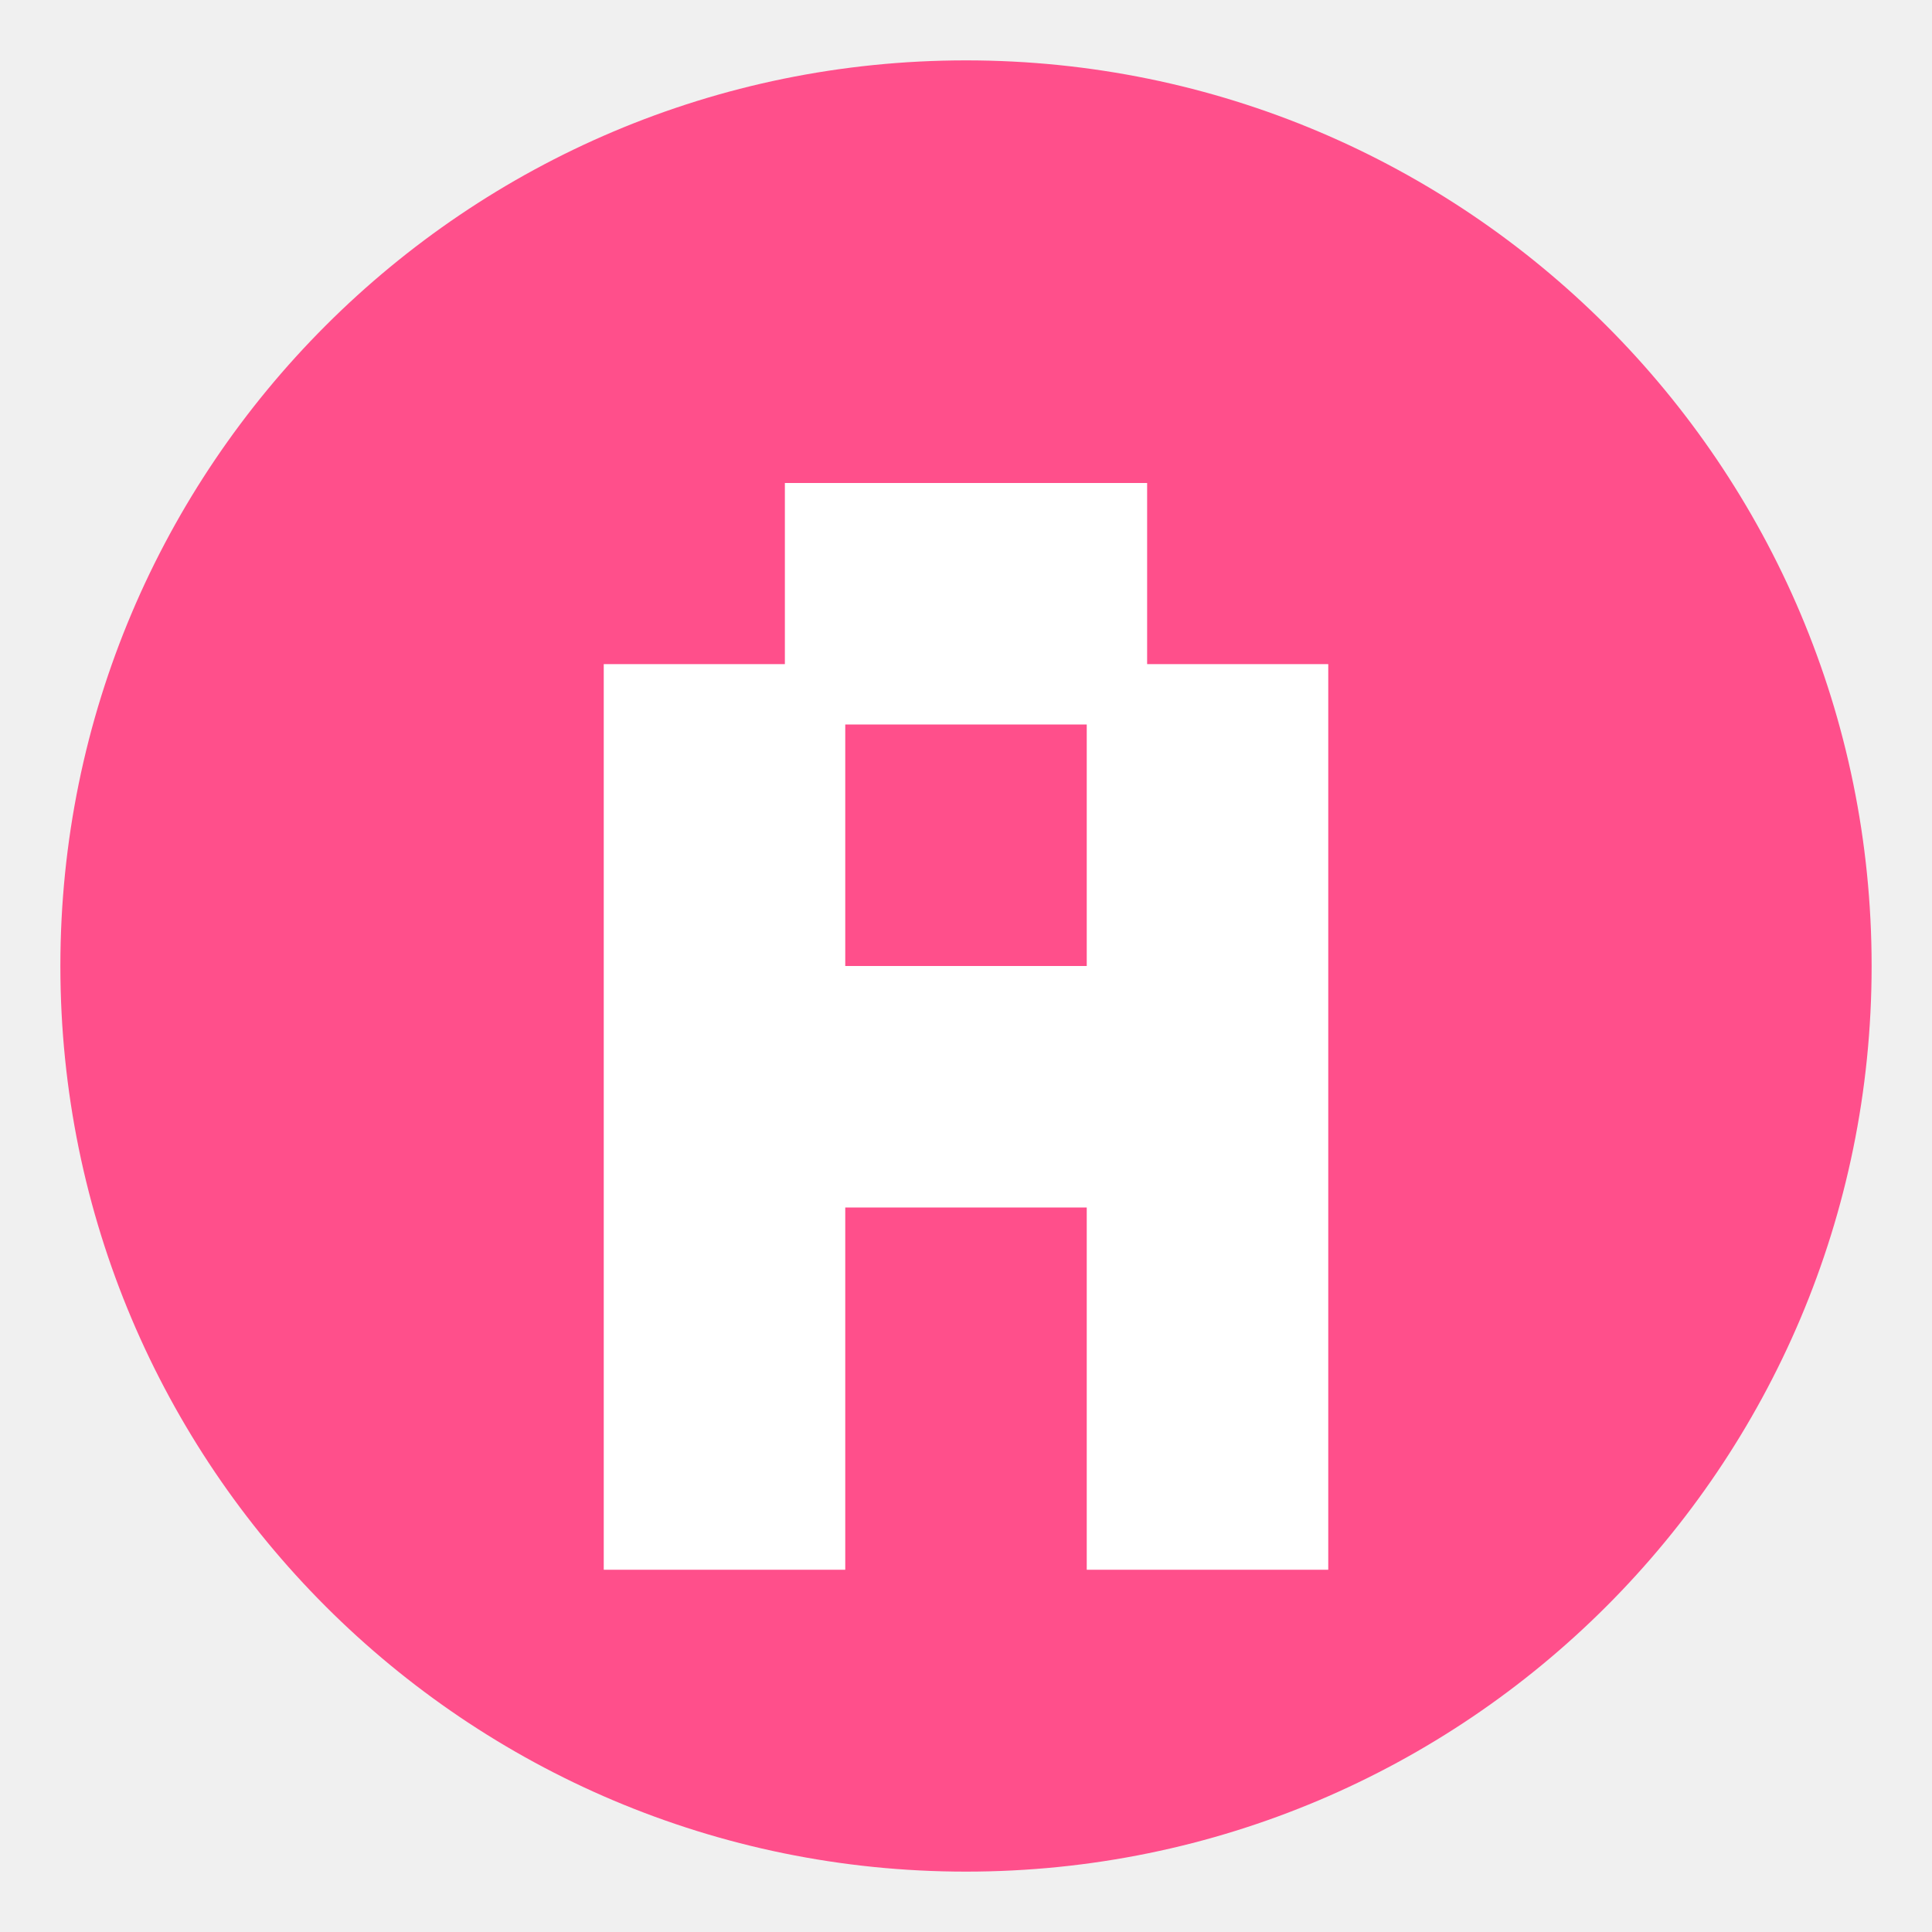
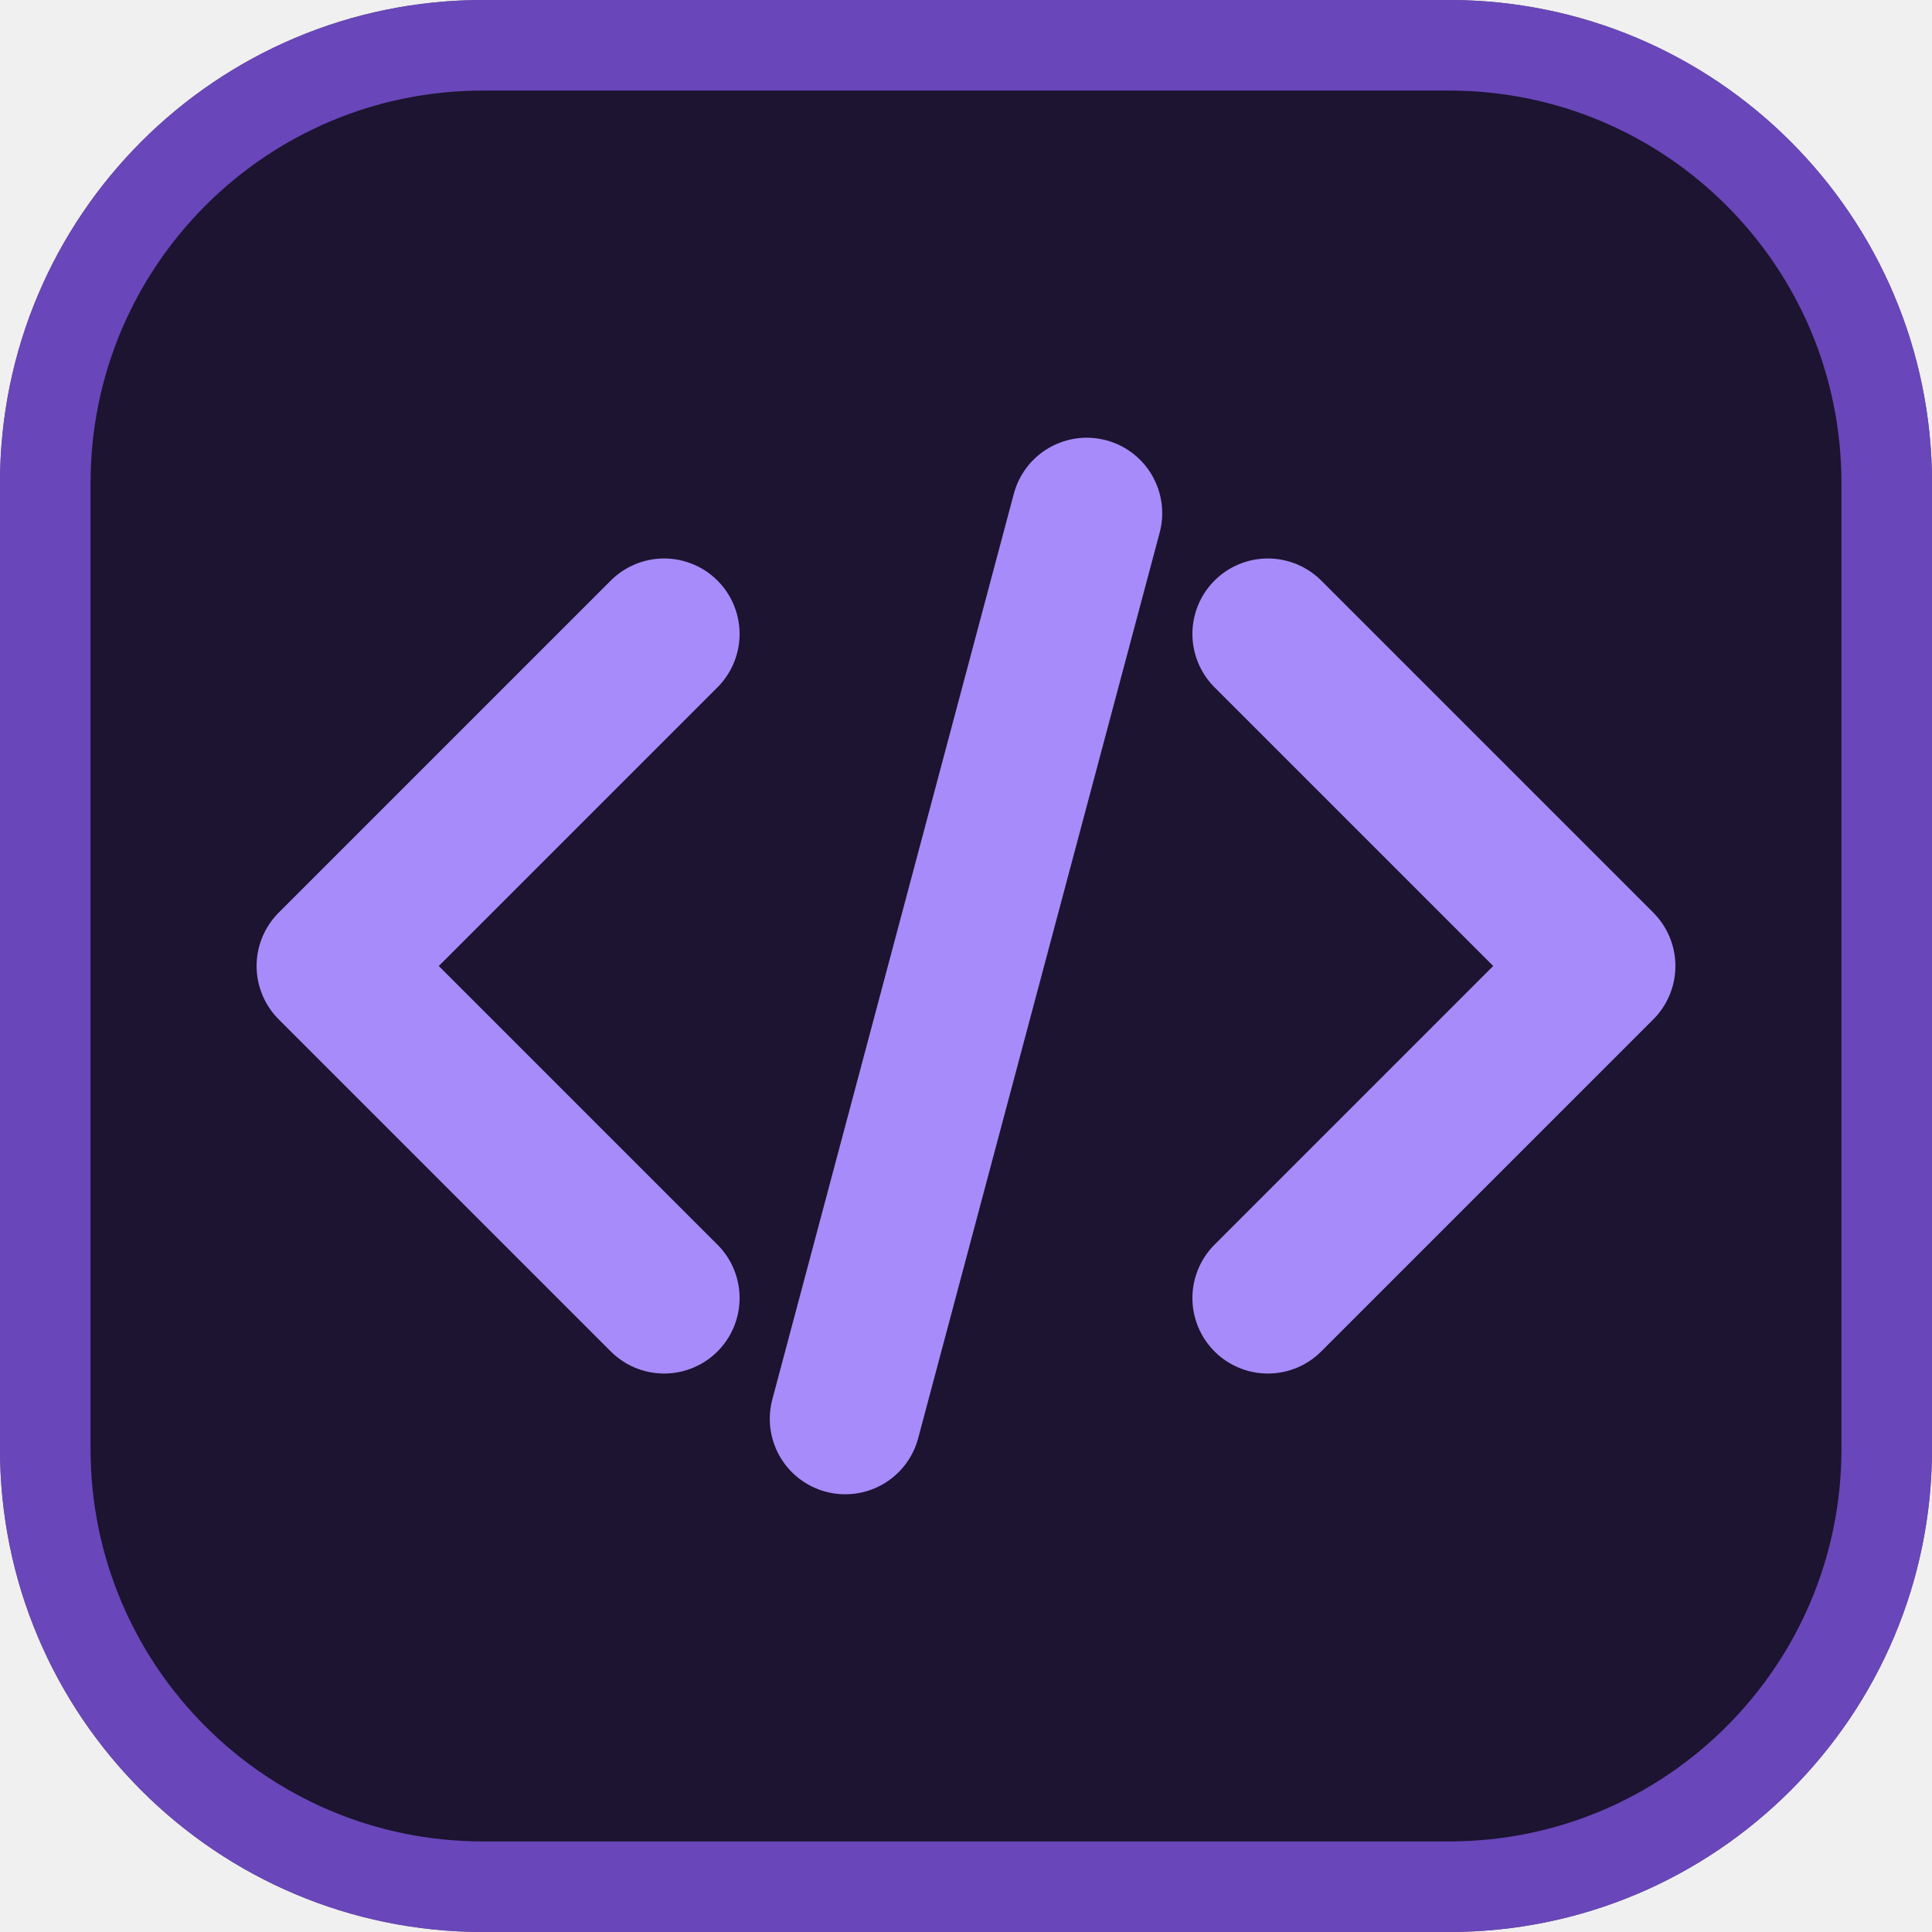
<svg xmlns="http://www.w3.org/2000/svg" viewBox="0 0 64 64">
-   <circle cx="32" cy="32" r="30" fill="#ff4f8b" />
-   <path fill="#fff" d="M26 16h12v6h6v30h-8V40h-8v12h-8V22h6zm2 8v8h8v-8z" />
+   <rect width="64" height="64" rx="16" fill="#1c1430" />
+   <rect x="1.5" y="1.5" width="61" height="61" rx="14.5" fill="none" stroke="#8b5cf6" stroke-opacity="0.7" stroke-width="3" />
+   <g fill="none" stroke="#a78bfa" stroke-width="5" stroke-linecap="round" stroke-linejoin="round">
+     <path d="M22 21 11 32l11 11" />
+     <path d="M42 21l11 11-11 11" />
+     <path d="M36 17 28 47" />
+   </g>
</svg>
